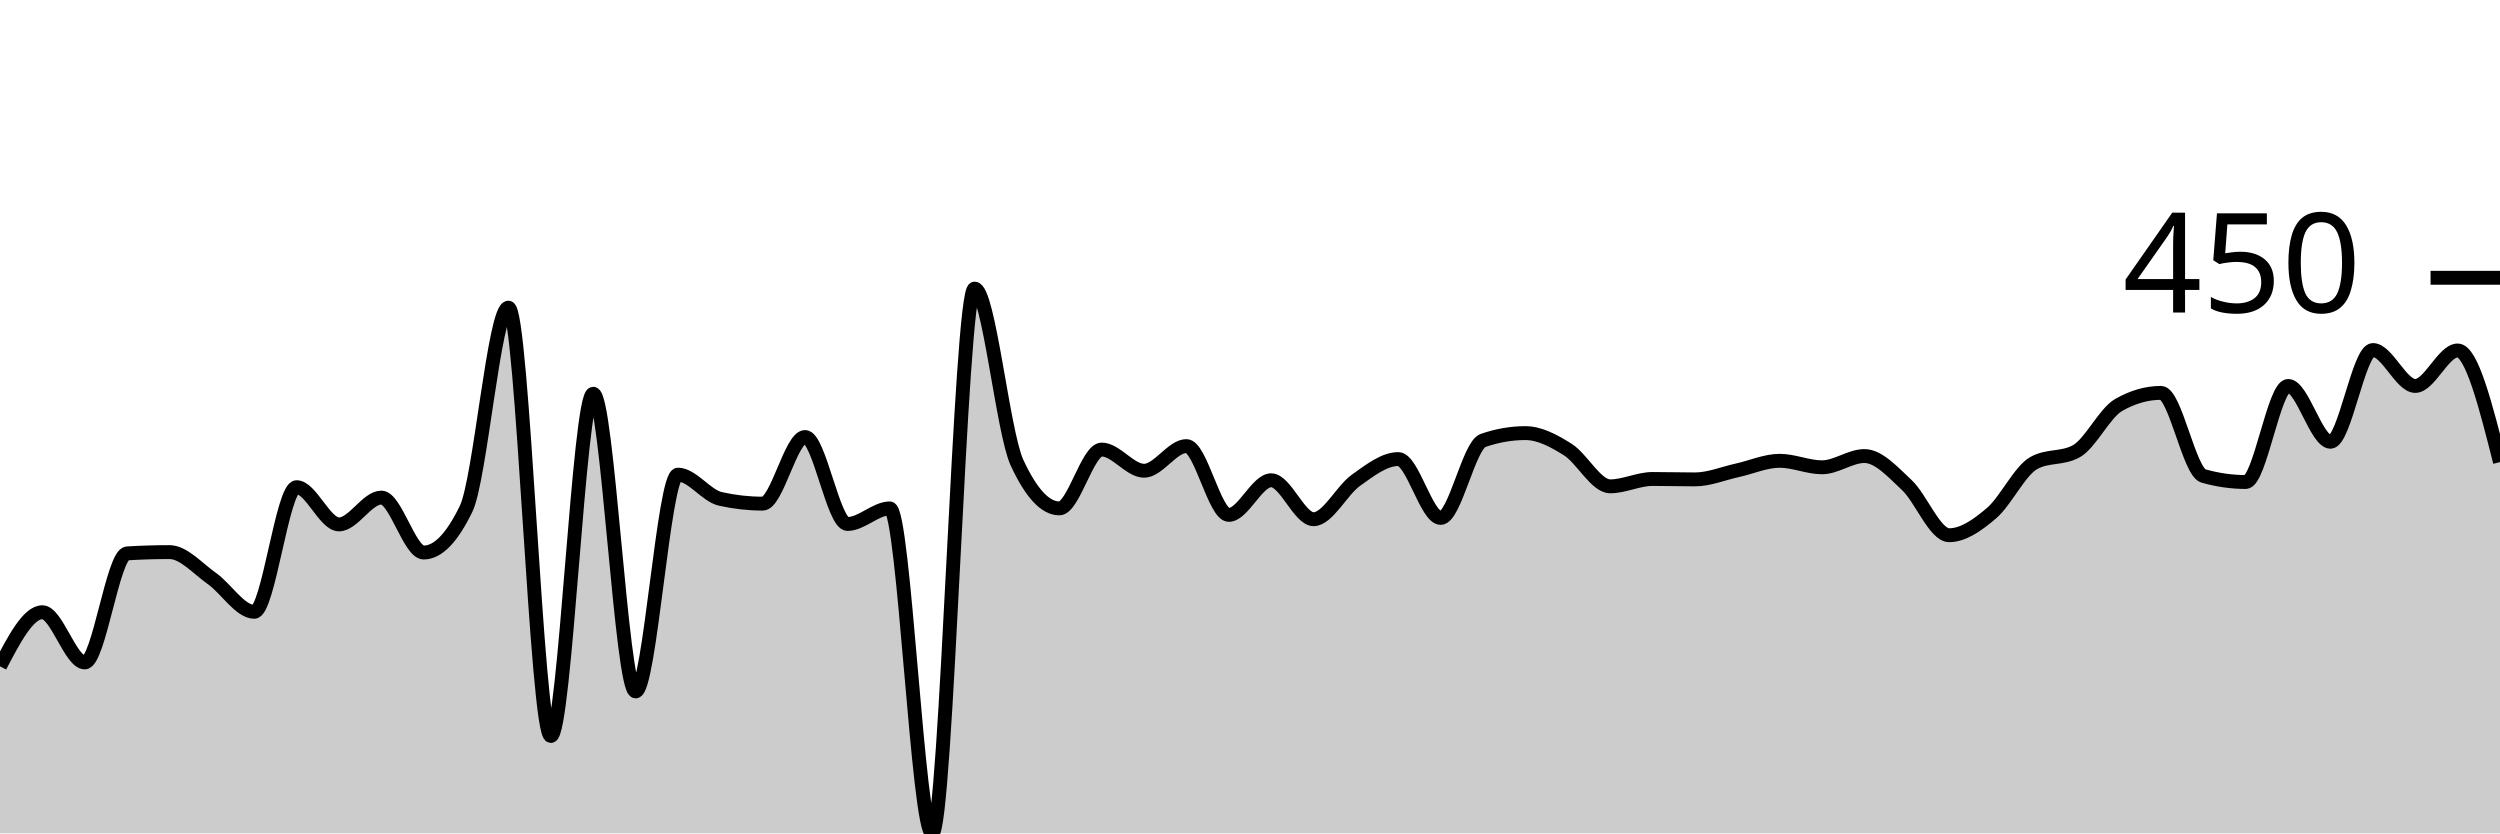
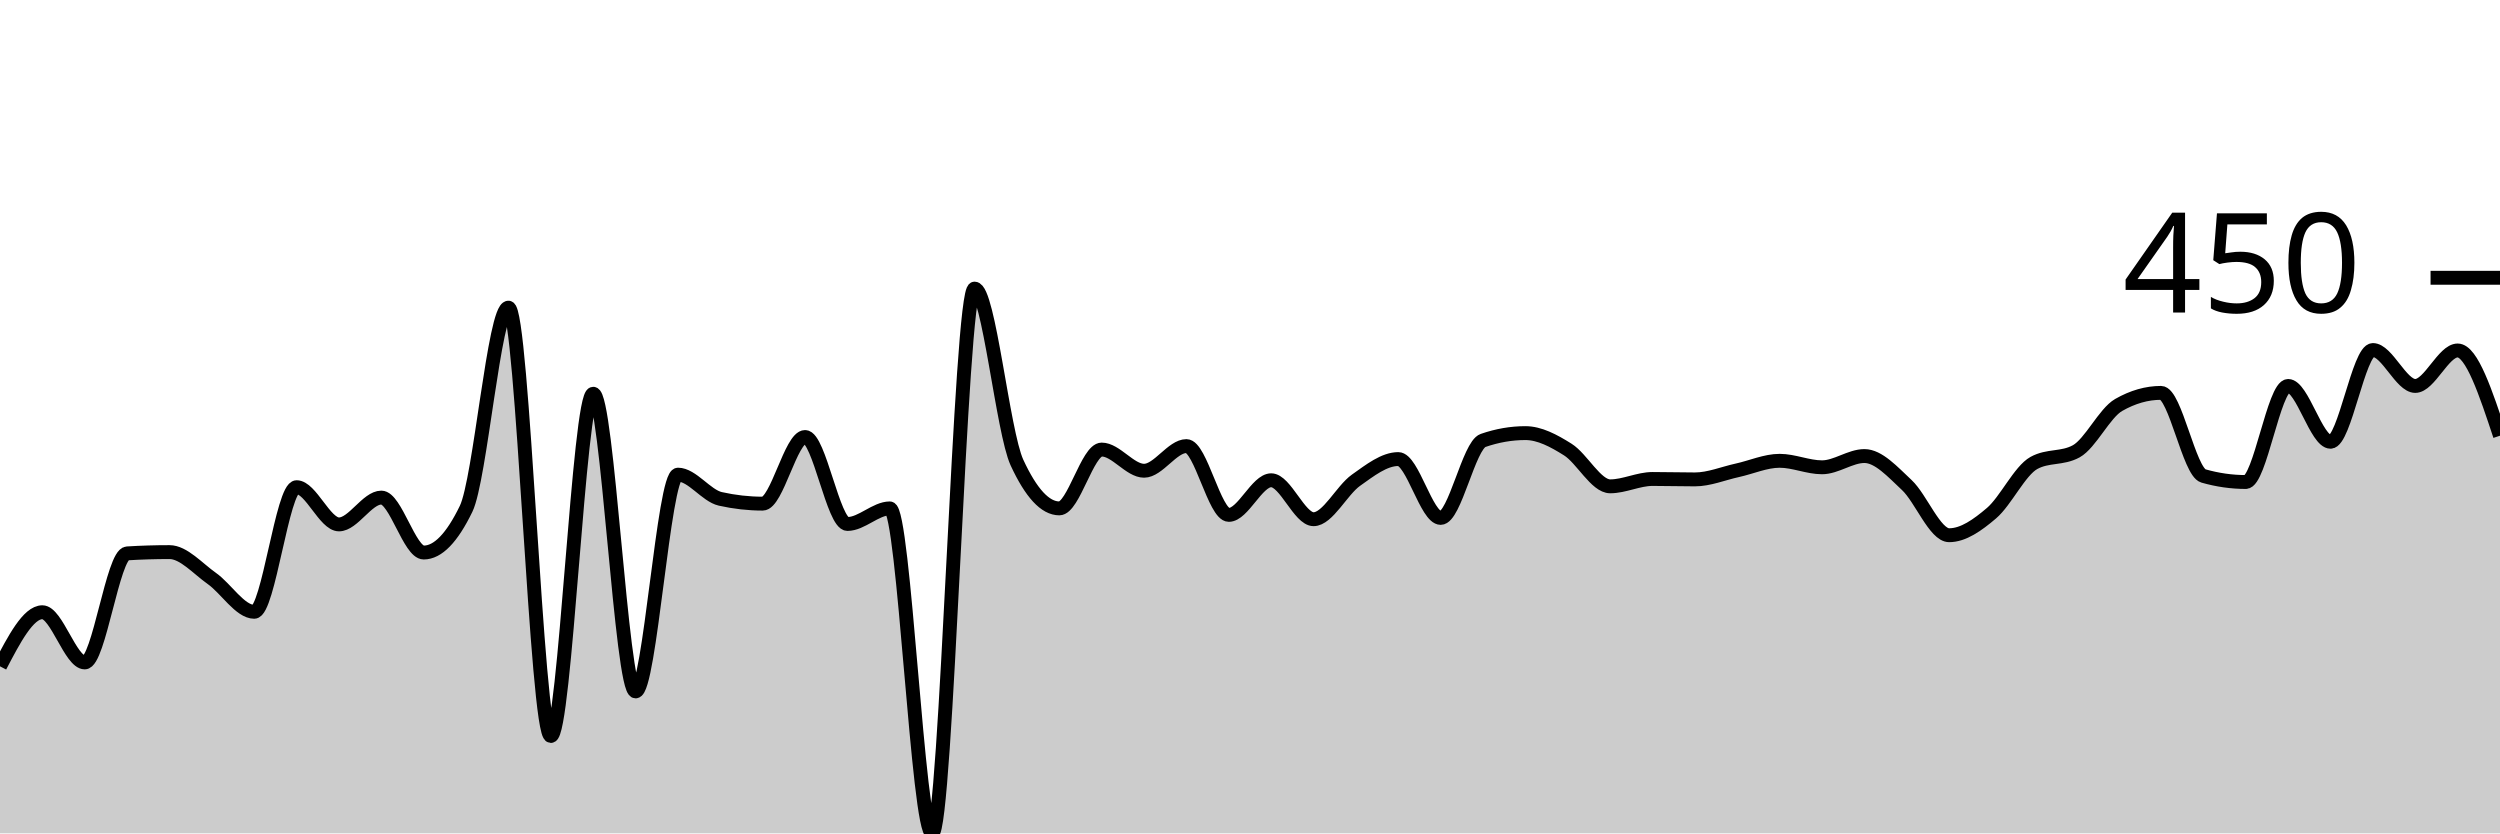
<svg xmlns="http://www.w3.org/2000/svg" viewBox="0 0 180 60">
  <g transform="translate(0,20)">
-     <path class="area" fill="rgba(0, 0, 0, 0.2)" d="M0,27.975C1.017,26.028,2.034,24.081,3.051,24.081C4.068,24.081,5.085,27.695,6.102,27.695C7.119,27.695,8.136,19.907,9.153,19.844C10.169,19.782,11.186,19.751,12.203,19.751C13.22,19.751,14.237,20.935,15.254,21.651C16.271,22.368,17.288,24.05,18.305,24.05C19.322,24.05,20.339,15.078,21.356,15.078C22.373,15.078,23.39,17.757,24.407,17.757C25.424,17.757,26.441,15.826,27.458,15.826C28.475,15.826,29.492,19.782,30.508,19.782C31.525,19.782,32.542,18.733,33.559,16.636C34.576,14.538,35.593,2.15,36.61,2.15C37.627,2.15,38.644,32.991,39.661,32.991C40.678,32.991,41.695,8.349,42.712,8.349C43.729,8.349,44.746,29.782,45.763,29.782C46.78,29.782,47.797,14.174,48.814,14.174C49.831,14.174,50.847,15.691,51.864,15.919C52.881,16.147,53.898,16.262,54.915,16.262C55.932,16.262,56.949,11.464,57.966,11.464C58.983,11.464,60,17.726,61.017,17.726C62.034,17.726,63.051,16.604,64.068,16.604C65.085,16.604,66.102,40,67.119,40C68.136,40,69.153,0.779,70.169,0.779C71.186,0.779,72.203,11.101,73.22,13.302C74.237,15.504,75.254,16.604,76.271,16.604C77.288,16.604,78.305,12.368,79.322,12.368C80.339,12.368,81.356,13.894,82.373,13.894C83.39,13.894,84.407,12.118,85.424,12.118C86.441,12.118,87.458,17.072,88.475,17.072C89.492,17.072,90.508,14.579,91.525,14.579C92.542,14.579,93.559,17.383,94.576,17.383C95.593,17.383,96.61,15.301,97.627,14.579C98.644,13.858,99.661,13.053,100.678,13.053C101.695,13.053,102.712,17.29,103.729,17.29C104.746,17.29,105.763,12.066,106.78,11.713C107.797,11.36,108.814,11.184,109.831,11.184C110.847,11.184,111.864,11.729,112.881,12.368C113.898,13.006,114.915,15.016,115.932,15.016C116.949,15.016,117.966,14.486,118.983,14.486C120,14.486,121.017,14.517,122.034,14.517C123.051,14.517,124.068,14.086,125.085,13.863C126.102,13.64,127.119,13.178,128.136,13.178C129.153,13.178,130.169,13.645,131.186,13.645C132.203,13.645,133.22,12.835,134.237,12.835C135.254,12.835,136.271,13.972,137.288,14.922C138.305,15.872,139.322,18.536,140.339,18.536C141.356,18.536,142.373,17.814,143.39,16.947C144.407,16.08,145.424,13.894,146.441,13.333C147.458,12.773,148.475,13.053,149.492,12.492C150.508,11.931,151.525,9.74,152.542,9.159C153.559,8.577,154.576,8.287,155.593,8.287C156.61,8.287,157.627,13.977,158.644,14.268C159.661,14.559,160.678,14.704,161.695,14.704C162.712,14.704,163.729,7.788,164.746,7.788C165.763,7.788,166.78,11.807,167.797,11.807C168.814,11.807,169.831,5.202,170.847,5.202C171.864,5.202,172.881,7.788,173.898,7.788C174.915,7.788,175.932,5.234,176.949,5.234C177.966,5.234,178.983,9.252,180,13.271L180,40C178.983,40,177.966,40,176.949,40C175.932,40,174.915,40,173.898,40C172.881,40,171.864,40,170.847,40C169.831,40,168.814,40,167.797,40C166.78,40,165.763,40,164.746,40C163.729,40,162.712,40,161.695,40C160.678,40,159.661,40,158.644,40C157.627,40,156.61,40,155.593,40C154.576,40,153.559,40,152.542,40C151.525,40,150.508,40,149.492,40C148.475,40,147.458,40,146.441,40C145.424,40,144.407,40,143.39,40C142.373,40,141.356,40,140.339,40C139.322,40,138.305,40,137.288,40C136.271,40,135.254,40,134.237,40C133.22,40,132.203,40,131.186,40C130.169,40,129.153,40,128.136,40C127.119,40,126.102,40,125.085,40C124.068,40,123.051,40,122.034,40C121.017,40,120,40,118.983,40C117.966,40,116.949,40,115.932,40C114.915,40,113.898,40,112.881,40C111.864,40,110.847,40,109.831,40C108.814,40,107.797,40,106.78,40C105.763,40,104.746,40,103.729,40C102.712,40,101.695,40,100.678,40C99.661,40,98.644,40,97.627,40C96.61,40,95.593,40,94.576,40C93.559,40,92.542,40,91.525,40C90.508,40,89.492,40,88.475,40C87.458,40,86.441,40,85.424,40C84.407,40,83.39,40,82.373,40C81.356,40,80.339,40,79.322,40C78.305,40,77.288,40,76.271,40C75.254,40,74.237,40,73.22,40C72.203,40,71.186,40,70.169,40C69.153,40,68.136,40,67.119,40C66.102,40,65.085,40,64.068,40C63.051,40,62.034,40,61.017,40C60,40,58.983,40,57.966,40C56.949,40,55.932,40,54.915,40C53.898,40,52.881,40,51.864,40C50.847,40,49.831,40,48.814,40C47.797,40,46.78,40,45.763,40C44.746,40,43.729,40,42.712,40C41.695,40,40.678,40,39.661,40C38.644,40,37.627,40,36.61,40C35.593,40,34.576,40,33.559,40C32.542,40,31.525,40,30.508,40C29.492,40,28.475,40,27.458,40C26.441,40,25.424,40,24.407,40C23.39,40,22.373,40,21.356,40C20.339,40,19.322,40,18.305,40C17.288,40,16.271,40,15.254,40C14.237,40,13.22,40,12.203,40C11.186,40,10.169,40,9.153,40C8.136,40,7.119,40,6.102,40C5.085,40,4.068,40,3.051,40C2.034,40,1.017,40,0,40Z" />
-     <path class="line" stroke="black" fill="none" d="M0,27.975C1.017,26.028,2.034,24.081,3.051,24.081C4.068,24.081,5.085,27.695,6.102,27.695C7.119,27.695,8.136,19.907,9.153,19.844C10.169,19.782,11.186,19.751,12.203,19.751C13.22,19.751,14.237,20.935,15.254,21.651C16.271,22.368,17.288,24.05,18.305,24.05C19.322,24.05,20.339,15.078,21.356,15.078C22.373,15.078,23.39,17.757,24.407,17.757C25.424,17.757,26.441,15.826,27.458,15.826C28.475,15.826,29.492,19.782,30.508,19.782C31.525,19.782,32.542,18.733,33.559,16.636C34.576,14.538,35.593,2.15,36.61,2.15C37.627,2.15,38.644,32.991,39.661,32.991C40.678,32.991,41.695,8.349,42.712,8.349C43.729,8.349,44.746,29.782,45.763,29.782C46.78,29.782,47.797,14.174,48.814,14.174C49.831,14.174,50.847,15.691,51.864,15.919C52.881,16.147,53.898,16.262,54.915,16.262C55.932,16.262,56.949,11.464,57.966,11.464C58.983,11.464,60,17.726,61.017,17.726C62.034,17.726,63.051,16.604,64.068,16.604C65.085,16.604,66.102,40,67.119,40C68.136,40,69.153,0.779,70.169,0.779C71.186,0.779,72.203,11.101,73.22,13.302C74.237,15.504,75.254,16.604,76.271,16.604C77.288,16.604,78.305,12.368,79.322,12.368C80.339,12.368,81.356,13.894,82.373,13.894C83.39,13.894,84.407,12.118,85.424,12.118C86.441,12.118,87.458,17.072,88.475,17.072C89.492,17.072,90.508,14.579,91.525,14.579C92.542,14.579,93.559,17.383,94.576,17.383C95.593,17.383,96.61,15.301,97.627,14.579C98.644,13.858,99.661,13.053,100.678,13.053C101.695,13.053,102.712,17.29,103.729,17.29C104.746,17.29,105.763,12.066,106.78,11.713C107.797,11.36,108.814,11.184,109.831,11.184C110.847,11.184,111.864,11.729,112.881,12.368C113.898,13.006,114.915,15.016,115.932,15.016C116.949,15.016,117.966,14.486,118.983,14.486C120,14.486,121.017,14.517,122.034,14.517C123.051,14.517,124.068,14.086,125.085,13.863C126.102,13.64,127.119,13.178,128.136,13.178C129.153,13.178,130.169,13.645,131.186,13.645C132.203,13.645,133.22,12.835,134.237,12.835C135.254,12.835,136.271,13.972,137.288,14.922C138.305,15.872,139.322,18.536,140.339,18.536C141.356,18.536,142.373,17.814,143.39,16.947C144.407,16.08,145.424,13.894,146.441,13.333C147.458,12.773,148.475,13.053,149.492,12.492C150.508,11.931,151.525,9.74,152.542,9.159C153.559,8.577,154.576,8.287,155.593,8.287C156.61,8.287,157.627,13.977,158.644,14.268C159.661,14.559,160.678,14.704,161.695,14.704C162.712,14.704,163.729,7.788,164.746,7.788C165.763,7.788,166.78,11.807,167.797,11.807C168.814,11.807,169.831,5.202,170.847,5.202C171.864,5.202,172.881,7.788,173.898,7.788C174.915,7.788,175.932,5.234,176.949,5.234C177.966,5.234,178.983,9.252,180,13.271" />
+     <path class="area" fill="rgba(0, 0, 0, 0.2)" d="M0,27.975C1.017,26.028,2.034,24.081,3.051,24.081C4.068,24.081,5.085,27.695,6.102,27.695C7.119,27.695,8.136,19.907,9.153,19.844C10.169,19.782,11.186,19.751,12.203,19.751C13.22,19.751,14.237,20.935,15.254,21.651C16.271,22.368,17.288,24.05,18.305,24.05C19.322,24.05,20.339,15.078,21.356,15.078C22.373,15.078,23.39,17.757,24.407,17.757C25.424,17.757,26.441,15.826,27.458,15.826C28.475,15.826,29.492,19.782,30.508,19.782C31.525,19.782,32.542,18.733,33.559,16.636C34.576,14.538,35.593,2.15,36.61,2.15C37.627,2.15,38.644,32.991,39.661,32.991C40.678,32.991,41.695,8.349,42.712,8.349C43.729,8.349,44.746,29.782,45.763,29.782C46.78,29.782,47.797,14.174,48.814,14.174C49.831,14.174,50.847,15.691,51.864,15.919C52.881,16.147,53.898,16.262,54.915,16.262C55.932,16.262,56.949,11.464,57.966,11.464C58.983,11.464,60,17.726,61.017,17.726C62.034,17.726,63.051,16.604,64.068,16.604C65.085,16.604,66.102,40,67.119,40C68.136,40,69.153,0.779,70.169,0.779C71.186,0.779,72.203,11.101,73.22,13.302C74.237,15.504,75.254,16.604,76.271,16.604C77.288,16.604,78.305,12.368,79.322,12.368C80.339,12.368,81.356,13.894,82.373,13.894C83.39,13.894,84.407,12.118,85.424,12.118C86.441,12.118,87.458,17.072,88.475,17.072C89.492,17.072,90.508,14.579,91.525,14.579C92.542,14.579,93.559,17.383,94.576,17.383C95.593,17.383,96.61,15.301,97.627,14.579C98.644,13.858,99.661,13.053,100.678,13.053C101.695,13.053,102.712,17.29,103.729,17.29C104.746,17.29,105.763,12.066,106.78,11.713C107.797,11.36,108.814,11.184,109.831,11.184C110.847,11.184,111.864,11.729,112.881,12.368C113.898,13.006,114.915,15.016,115.932,15.016C116.949,15.016,117.966,14.486,118.983,14.486C120,14.486,121.017,14.517,122.034,14.517C123.051,14.517,124.068,14.086,125.085,13.863C126.102,13.64,127.119,13.178,128.136,13.178C129.153,13.178,130.169,13.645,131.186,13.645C132.203,13.645,133.22,12.835,134.237,12.835C135.254,12.835,136.271,13.972,137.288,14.922C138.305,15.872,139.322,18.536,140.339,18.536C141.356,18.536,142.373,17.814,143.39,16.947C144.407,16.08,145.424,13.894,146.441,13.333C147.458,12.773,148.475,13.053,149.492,12.492C150.508,11.931,151.525,9.74,152.542,9.159C153.559,8.577,154.576,8.287,155.593,8.287C156.61,8.287,157.627,13.977,158.644,14.268C159.661,14.559,160.678,14.704,161.695,14.704C162.712,14.704,163.729,7.788,164.746,7.788C165.763,7.788,166.78,11.807,167.797,11.807C168.814,11.807,169.831,5.202,170.847,5.202C171.864,5.202,172.881,7.788,173.898,7.788C174.915,7.788,175.932,5.234,176.949,5.234C177.966,5.234,178.983,8.302,180,11.371L180,40C178.983,40,177.966,40,176.949,40C175.932,40,174.915,40,173.898,40C172.881,40,171.864,40,170.847,40C169.831,40,168.814,40,167.797,40C166.78,40,165.763,40,164.746,40C163.729,40,162.712,40,161.695,40C160.678,40,159.661,40,158.644,40C157.627,40,156.61,40,155.593,40C154.576,40,153.559,40,152.542,40C151.525,40,150.508,40,149.492,40C148.475,40,147.458,40,146.441,40C145.424,40,144.407,40,143.39,40C142.373,40,141.356,40,140.339,40C139.322,40,138.305,40,137.288,40C136.271,40,135.254,40,134.237,40C133.22,40,132.203,40,131.186,40C130.169,40,129.153,40,128.136,40C127.119,40,126.102,40,125.085,40C124.068,40,123.051,40,122.034,40C121.017,40,120,40,118.983,40C117.966,40,116.949,40,115.932,40C114.915,40,113.898,40,112.881,40C111.864,40,110.847,40,109.831,40C108.814,40,107.797,40,106.78,40C105.763,40,104.746,40,103.729,40C102.712,40,101.695,40,100.678,40C99.661,40,98.644,40,97.627,40C96.61,40,95.593,40,94.576,40C93.559,40,92.542,40,91.525,40C90.508,40,89.492,40,88.475,40C87.458,40,86.441,40,85.424,40C84.407,40,83.39,40,82.373,40C81.356,40,80.339,40,79.322,40C78.305,40,77.288,40,76.271,40C75.254,40,74.237,40,73.22,40C72.203,40,71.186,40,70.169,40C69.153,40,68.136,40,67.119,40C66.102,40,65.085,40,64.068,40C63.051,40,62.034,40,61.017,40C60,40,58.983,40,57.966,40C56.949,40,55.932,40,54.915,40C53.898,40,52.881,40,51.864,40C50.847,40,49.831,40,48.814,40C47.797,40,46.78,40,45.763,40C44.746,40,43.729,40,42.712,40C41.695,40,40.678,40,39.661,40C38.644,40,37.627,40,36.61,40C35.593,40,34.576,40,33.559,40C32.542,40,31.525,40,30.508,40C29.492,40,28.475,40,27.458,40C26.441,40,25.424,40,24.407,40C23.39,40,22.373,40,21.356,40C20.339,40,19.322,40,18.305,40C17.288,40,16.271,40,15.254,40C14.237,40,13.22,40,12.203,40C11.186,40,10.169,40,9.153,40C8.136,40,7.119,40,6.102,40C5.085,40,4.068,40,3.051,40C2.034,40,1.017,40,0,40Z" />
+     <path class="line" stroke="black" fill="none" d="M0,27.975C1.017,26.028,2.034,24.081,3.051,24.081C4.068,24.081,5.085,27.695,6.102,27.695C7.119,27.695,8.136,19.907,9.153,19.844C10.169,19.782,11.186,19.751,12.203,19.751C13.22,19.751,14.237,20.935,15.254,21.651C16.271,22.368,17.288,24.05,18.305,24.05C19.322,24.05,20.339,15.078,21.356,15.078C22.373,15.078,23.39,17.757,24.407,17.757C25.424,17.757,26.441,15.826,27.458,15.826C28.475,15.826,29.492,19.782,30.508,19.782C31.525,19.782,32.542,18.733,33.559,16.636C34.576,14.538,35.593,2.15,36.61,2.15C37.627,2.15,38.644,32.991,39.661,32.991C40.678,32.991,41.695,8.349,42.712,8.349C43.729,8.349,44.746,29.782,45.763,29.782C46.78,29.782,47.797,14.174,48.814,14.174C49.831,14.174,50.847,15.691,51.864,15.919C52.881,16.147,53.898,16.262,54.915,16.262C55.932,16.262,56.949,11.464,57.966,11.464C58.983,11.464,60,17.726,61.017,17.726C62.034,17.726,63.051,16.604,64.068,16.604C65.085,16.604,66.102,40,67.119,40C68.136,40,69.153,0.779,70.169,0.779C71.186,0.779,72.203,11.101,73.22,13.302C74.237,15.504,75.254,16.604,76.271,16.604C77.288,16.604,78.305,12.368,79.322,12.368C80.339,12.368,81.356,13.894,82.373,13.894C83.39,13.894,84.407,12.118,85.424,12.118C86.441,12.118,87.458,17.072,88.475,17.072C89.492,17.072,90.508,14.579,91.525,14.579C92.542,14.579,93.559,17.383,94.576,17.383C95.593,17.383,96.61,15.301,97.627,14.579C98.644,13.858,99.661,13.053,100.678,13.053C101.695,13.053,102.712,17.29,103.729,17.29C104.746,17.29,105.763,12.066,106.78,11.713C107.797,11.36,108.814,11.184,109.831,11.184C110.847,11.184,111.864,11.729,112.881,12.368C113.898,13.006,114.915,15.016,115.932,15.016C116.949,15.016,117.966,14.486,118.983,14.486C120,14.486,121.017,14.517,122.034,14.517C123.051,14.517,124.068,14.086,125.085,13.863C126.102,13.64,127.119,13.178,128.136,13.178C129.153,13.178,130.169,13.645,131.186,13.645C132.203,13.645,133.22,12.835,134.237,12.835C135.254,12.835,136.271,13.972,137.288,14.922C138.305,15.872,139.322,18.536,140.339,18.536C141.356,18.536,142.373,17.814,143.39,16.947C144.407,16.08,145.424,13.894,146.441,13.333C147.458,12.773,148.475,13.053,149.492,12.492C150.508,11.931,151.525,9.74,152.542,9.159C153.559,8.577,154.576,8.287,155.593,8.287C156.61,8.287,157.627,13.977,158.644,14.268C159.661,14.559,160.678,14.704,161.695,14.704C162.712,14.704,163.729,7.788,164.746,7.788C165.763,7.788,166.78,11.807,167.797,11.807C168.814,11.807,169.831,5.202,170.847,5.202C171.864,5.202,172.881,7.788,173.898,7.788C174.915,7.788,175.932,5.234,176.949,5.234C177.966,5.234,178.983,8.302,180,11.371" />
    <path class="axis-ceiling" stroke-width="1" stroke="black" fill="none" d="M175,0L180,0" />
    <text class="axis-ceiling-label" font-family="sans-serif" text-anchor="end" font-size="10px" x="170" y="2.5">450</text>
  </g>
</svg>
